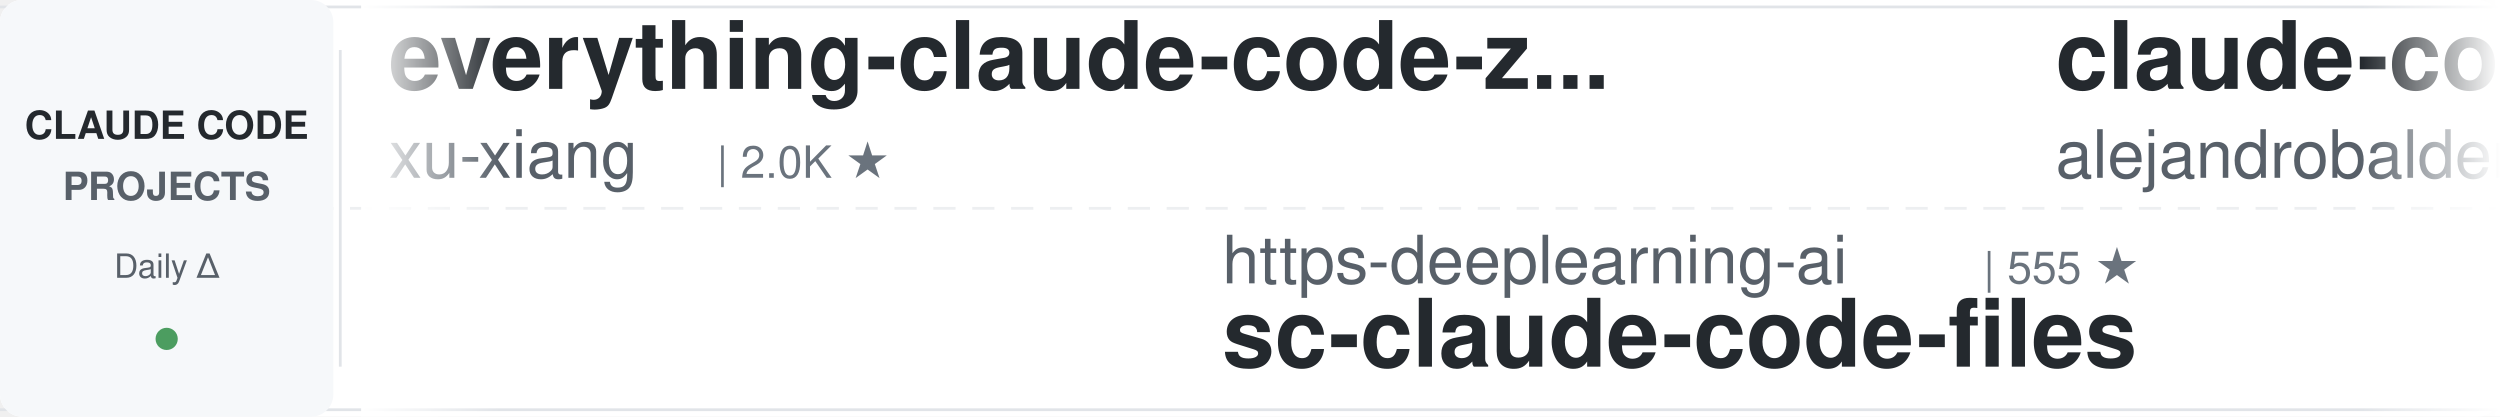
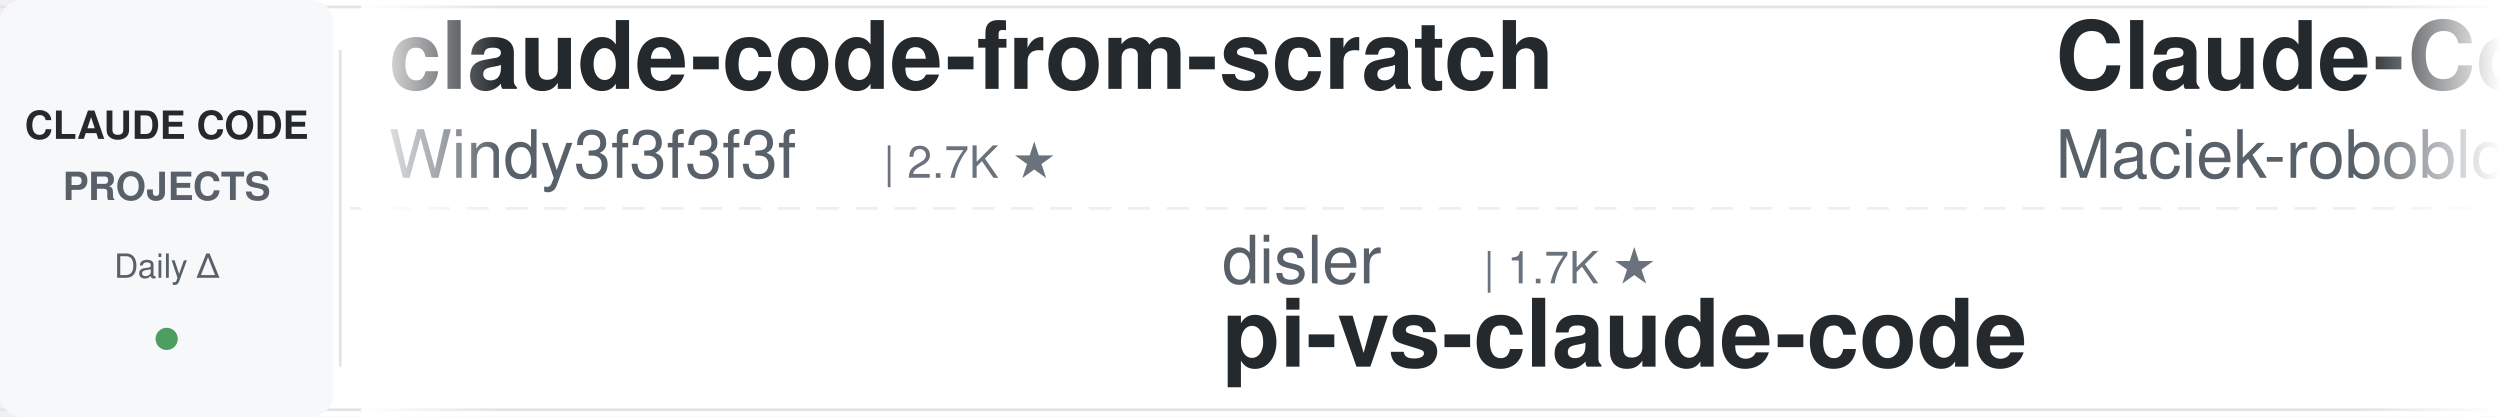
<svg xmlns="http://www.w3.org/2000/svg" width="900" height="150">
  <defs>
    <linearGradient id="leftFade" x1="0%" y1="0%" x2="100%" y2="0%">
      <stop offset="0%" style="stop-color:#ffffff;stop-opacity:1" />
      <stop offset="100%" style="stop-color:#ffffff;stop-opacity:0" />
    </linearGradient>
    <linearGradient id="rightFade" x1="0%" y1="0%" x2="100%" y2="0%">
      <stop offset="0%" style="stop-color:#ffffff;stop-opacity:0" />
      <stop offset="100%" style="stop-color:#ffffff;stop-opacity:1" />
    </linearGradient>
  </defs>
  <rect width="900" height="150" fill="#ffffff" rx="8" />
  <rect x="0" y="2" width="900" height="1" fill="#e1e4e8" />
  <rect x="0" y="147" width="900" height="1" fill="#e1e4e8" />
  <line x1="0" y1="75" x2="900" y2="75" stroke="#e1e4e8" stroke-width="1" stroke-dasharray="8 6" opacity="0.6" />
  <rect x="0" y="0" width="120" height="150" fill="#f6f8fa" rx="8" />
  <text x="60" y="50" font-family="-apple-system, BlinkMacSystemFont, 'Segoe UI', Helvetica, Arial, sans-serif" font-size="14" font-weight="600" fill="#24292e" text-anchor="middle">CLAUDE CODE</text>
  <text x="60" y="72" font-family="-apple-system, BlinkMacSystemFont, 'Segoe UI', Helvetica, Arial, sans-serif" font-size="14" font-weight="600" fill="#586069" text-anchor="middle">PROJECTS</text>
  <text x="60" y="100" font-family="-apple-system, BlinkMacSystemFont, 'Segoe UI', Helvetica, Arial, sans-serif" font-size="12" font-weight="500" fill="#586069" text-anchor="middle">Daily Δ</text>
  <circle cx="60" cy="122" r="4" fill="#22863a" opacity="0.8" />
  <rect x="122" y="18" width="1" height="114" fill="#e1e4e8" />
  <clipPath id="tickerClip">
    <rect x="130" y="0" width="770" height="150" />
  </clipPath>
  <g clip-path="url(#tickerClip)">
    <g id="tickerItems">
      <animateTransform attributeName="transform" attributeType="XML" type="translate" from="0 0" to="-3000 0" dur="54s" repeatCount="indefinite" />
      <g transform="translate(0, 0)">
-         <text x="140" y="32" font-family="-apple-system, BlinkMacSystemFont, 'Segoe UI', Helvetica, Arial, sans-serif" font-size="34" font-weight="600" fill="#24292e">everything-claude-code-z...</text>
-         <text x="140" y="64" font-family="-apple-system, BlinkMacSystemFont, 'Segoe UI', Helvetica, Arial, sans-serif" font-size="24" font-weight="400" fill="#586069">xu-xiang</text>
-         <text x="258" y="64" font-family="-apple-system, BlinkMacSystemFont, 'Segoe UI', Helvetica, Arial, sans-serif" font-size="16" font-weight="500" fill="#6a737d">| 2.0K ★</text>
+         <text x="140" y="32" font-family="-apple-system, BlinkMacSystemFont, 'Segoe UI', Helvetica, Arial, sans-serif" font-size="34" font-weight="600" fill="#24292e">claude-code-from-scratch</text>
+         <text x="140" y="64" font-family="-apple-system, BlinkMacSystemFont, 'Segoe UI', Helvetica, Arial, sans-serif" font-size="24" font-weight="400" fill="#586069">Windy3f3f3f3f</text>
+         <text x="318" y="64" font-family="-apple-system, BlinkMacSystemFont, 'Segoe UI', Helvetica, Arial, sans-serif" font-size="16" font-weight="500" fill="#6a737d">| 2.7K ★</text>
      </g>
      <g transform="translate(300, 0)">
-         <text x="140" y="102" font-family="-apple-system, BlinkMacSystemFont, 'Segoe UI', Helvetica, Arial, sans-serif" font-size="24" font-weight="400" fill="#586069">https-deeplearning-ai</text>
-         <text x="414" y="102" font-family="-apple-system, BlinkMacSystemFont, 'Segoe UI', Helvetica, Arial, sans-serif" font-size="16" font-weight="500" fill="#6a737d">| 555 ★</text>
-         <text x="140" y="132" font-family="-apple-system, BlinkMacSystemFont, 'Segoe UI', Helvetica, Arial, sans-serif" font-size="34" font-weight="600" fill="#24292e">sc-claude-code-files</text>
+         <text x="140" y="102" font-family="-apple-system, BlinkMacSystemFont, 'Segoe UI', Helvetica, Arial, sans-serif" font-size="24" font-weight="400" fill="#586069">disler</text>
+         <text x="234" y="102" font-family="-apple-system, BlinkMacSystemFont, 'Segoe UI', Helvetica, Arial, sans-serif" font-size="16" font-weight="500" fill="#6a737d">| 1.7K ★</text>
+         <text x="140" y="132" font-family="-apple-system, BlinkMacSystemFont, 'Segoe UI', Helvetica, Arial, sans-serif" font-size="34" font-weight="600" fill="#24292e">pi-vs-claude-code</text>
      </g>
      <g transform="translate(600, 0)">
-         <text x="140" y="32" font-family="-apple-system, BlinkMacSystemFont, 'Segoe UI', Helvetica, Arial, sans-serif" font-size="34" font-weight="600" fill="#24292e">claude-code-from-source</text>
-         <text x="140" y="64" font-family="-apple-system, BlinkMacSystemFont, 'Segoe UI', Helvetica, Arial, sans-serif" font-size="24" font-weight="400" fill="#586069">alejandrobalderas</text>
-         <text x="366" y="64" font-family="-apple-system, BlinkMacSystemFont, 'Segoe UI', Helvetica, Arial, sans-serif" font-size="16" font-weight="500" fill="#6a737d">| 3.0K ★</text>
+         <text x="140" y="32" font-family="-apple-system, BlinkMacSystemFont, 'Segoe UI', Helvetica, Arial, sans-serif" font-size="34" font-weight="600" fill="#24292e">Claude-Code-Usage-Monito...</text>
+         <text x="140" y="64" font-family="-apple-system, BlinkMacSystemFont, 'Segoe UI', Helvetica, Arial, sans-serif" font-size="24" font-weight="400" fill="#586069">Maciek-roboblog</text>
+         <text x="342" y="64" font-family="-apple-system, BlinkMacSystemFont, 'Segoe UI', Helvetica, Arial, sans-serif" font-size="16" font-weight="500" fill="#6a737d">| 8.7K ★</text>
      </g>
      <g transform="translate(900, 0)">
+         <text x="140" y="102" font-family="-apple-system, BlinkMacSystemFont, 'Segoe UI', Helvetica, Arial, sans-serif" font-size="24" font-weight="400" fill="#586069">ding113</text>
+         <text x="246" y="102" font-family="-apple-system, BlinkMacSystemFont, 'Segoe UI', Helvetica, Arial, sans-serif" font-size="16" font-weight="500" fill="#6a737d">| 3.4K ★</text>
+         <text x="140" y="132" font-family="-apple-system, BlinkMacSystemFont, 'Segoe UI', Helvetica, Arial, sans-serif" font-size="34" font-weight="600" fill="#24292e">claude-code-hub</text>
+       </g>
+       <g transform="translate(1200, 0)">
+         <text x="140" y="32" font-family="-apple-system, BlinkMacSystemFont, 'Segoe UI', Helvetica, Arial, sans-serif" font-size="34" font-weight="600" fill="#24292e">ECC</text>
+         <text x="140" y="64" font-family="-apple-system, BlinkMacSystemFont, 'Segoe UI', Helvetica, Arial, sans-serif" font-size="24" font-weight="400" fill="#586069">affaan-m</text>
+         <text x="258" y="64" font-family="-apple-system, BlinkMacSystemFont, 'Segoe UI', Helvetica, Arial, sans-serif" font-size="16" font-weight="500" fill="#6a737d">| 276.6K ★</text>
+       </g>
+       <g transform="translate(1500, 0)">
+         <text x="140" y="102" font-family="-apple-system, BlinkMacSystemFont, 'Segoe UI', Helvetica, Arial, sans-serif" font-size="24" font-weight="400" fill="#586069">simonw</text>
+         <text x="234" y="102" font-family="-apple-system, BlinkMacSystemFont, 'Segoe UI', Helvetica, Arial, sans-serif" font-size="16" font-weight="500" fill="#6a737d">| 1.7K ★</text>
+         <text x="140" y="132" font-family="-apple-system, BlinkMacSystemFont, 'Segoe UI', Helvetica, Arial, sans-serif" font-size="34" font-weight="600" fill="#24292e">claude-code-transcripts</text>
+       </g>
+       <g transform="translate(1800, 0)">
+         <text x="140" y="32" font-family="-apple-system, BlinkMacSystemFont, 'Segoe UI', Helvetica, Arial, sans-serif" font-size="34" font-weight="600" fill="#24292e">claude-code-tips</text>
+         <text x="140" y="64" font-family="-apple-system, BlinkMacSystemFont, 'Segoe UI', Helvetica, Arial, sans-serif" font-size="24" font-weight="400" fill="#586069">ykdojo</text>
+         <text x="234" y="64" font-family="-apple-system, BlinkMacSystemFont, 'Segoe UI', Helvetica, Arial, sans-serif" font-size="16" font-weight="500" fill="#6a737d">| 10.2K ★</text>
+       </g>
+       <g transform="translate(2100, 0)">
+         <text x="140" y="102" font-family="-apple-system, BlinkMacSystemFont, 'Segoe UI', Helvetica, Arial, sans-serif" font-size="24" font-weight="400" fill="#586069">anthropics</text>
+         <text x="282" y="102" font-family="-apple-system, BlinkMacSystemFont, 'Segoe UI', Helvetica, Arial, sans-serif" font-size="16" font-weight="500" fill="#6a737d">| 6.3K ★</text>
+         <text x="140" y="132" font-family="-apple-system, BlinkMacSystemFont, 'Segoe UI', Helvetica, Arial, sans-serif" font-size="34" font-weight="600" fill="#24292e">claude-code-security-rev...</text>
+       </g>
+       <g transform="translate(2400, 0)">
+         <text x="140" y="32" font-family="-apple-system, BlinkMacSystemFont, 'Segoe UI', Helvetica, Arial, sans-serif" font-size="34" font-weight="600" fill="#24292e">claude-code-local</text>
+         <text x="140" y="64" font-family="-apple-system, BlinkMacSystemFont, 'Segoe UI', Helvetica, Arial, sans-serif" font-size="24" font-weight="400" fill="#586069">nicedreamzapp</text>
+         <text x="318" y="64" font-family="-apple-system, BlinkMacSystemFont, 'Segoe UI', Helvetica, Arial, sans-serif" font-size="16" font-weight="500" fill="#6a737d">| 3.4K ★</text>
+       </g>
+       <g transform="translate(2700, 0)">
        <text x="140" y="102" font-family="-apple-system, BlinkMacSystemFont, 'Segoe UI', Helvetica, Arial, sans-serif" font-size="24" font-weight="400" fill="#586069">feiskyer</text>
        <text x="258" y="102" font-family="-apple-system, BlinkMacSystemFont, 'Segoe UI', Helvetica, Arial, sans-serif" font-size="16" font-weight="500" fill="#6a737d">| 1.7K ★</text>
        <text x="140" y="132" font-family="-apple-system, BlinkMacSystemFont, 'Segoe UI', Helvetica, Arial, sans-serif" font-size="34" font-weight="600" fill="#24292e">claude-code-settings</text>
      </g>
-       <g transform="translate(1200, 0)">
-         <text x="140" y="32" font-family="-apple-system, BlinkMacSystemFont, 'Segoe UI', Helvetica, Arial, sans-serif" font-size="34" font-weight="600" fill="#24292e">claude-code-tips</text>
-         <text x="140" y="64" font-family="-apple-system, BlinkMacSystemFont, 'Segoe UI', Helvetica, Arial, sans-serif" font-size="24" font-weight="400" fill="#586069">ykdojo</text>
-         <text x="234" y="64" font-family="-apple-system, BlinkMacSystemFont, 'Segoe UI', Helvetica, Arial, sans-serif" font-size="16" font-weight="500" fill="#6a737d">| 10.2K ★</text>
-       </g>
-       <g transform="translate(1500, 0)">
-         <text x="140" y="102" font-family="-apple-system, BlinkMacSystemFont, 'Segoe UI', Helvetica, Arial, sans-serif" font-size="24" font-weight="400" fill="#586069">shareAI-lab</text>
-         <text x="294" y="102" font-family="-apple-system, BlinkMacSystemFont, 'Segoe UI', Helvetica, Arial, sans-serif" font-size="16" font-weight="500" fill="#6a737d">| 78.3K ★</text>
-         <text x="140" y="132" font-family="-apple-system, BlinkMacSystemFont, 'Segoe UI', Helvetica, Arial, sans-serif" font-size="34" font-weight="600" fill="#24292e">learn-claude-code</text>
-       </g>
-       <g transform="translate(1800, 0)">
-         <text x="140" y="32" font-family="-apple-system, BlinkMacSystemFont, 'Segoe UI', Helvetica, Arial, sans-serif" font-size="34" font-weight="600" fill="#24292e">claude-code-engineering</text>
-         <text x="140" y="64" font-family="-apple-system, BlinkMacSystemFont, 'Segoe UI', Helvetica, Arial, sans-serif" font-size="24" font-weight="400" fill="#586069">huangjia2019</text>
-         <text x="306" y="64" font-family="-apple-system, BlinkMacSystemFont, 'Segoe UI', Helvetica, Arial, sans-serif" font-size="16" font-weight="500" fill="#6a737d">| 1.1K ★</text>
-       </g>
-       <g transform="translate(2100, 0)">
-         <text x="140" y="102" font-family="-apple-system, BlinkMacSystemFont, 'Segoe UI', Helvetica, Arial, sans-serif" font-size="24" font-weight="400" fill="#586069">VoltAgent</text>
-         <text x="270" y="102" font-family="-apple-system, BlinkMacSystemFont, 'Segoe UI', Helvetica, Arial, sans-serif" font-size="16" font-weight="500" fill="#6a737d">| 25.6K ★</text>
-         <text x="140" y="132" font-family="-apple-system, BlinkMacSystemFont, 'Segoe UI', Helvetica, Arial, sans-serif" font-size="34" font-weight="600" fill="#24292e">awesome-claude-code-suba...</text>
-       </g>
-       <g transform="translate(2400, 0)">
-         <text x="140" y="32" font-family="-apple-system, BlinkMacSystemFont, 'Segoe UI', Helvetica, Arial, sans-serif" font-size="34" font-weight="600" fill="#24292e">claude-code-infrastructu...</text>
-         <text x="140" y="64" font-family="-apple-system, BlinkMacSystemFont, 'Segoe UI', Helvetica, Arial, sans-serif" font-size="24" font-weight="400" fill="#586069">diet103</text>
-         <text x="246" y="64" font-family="-apple-system, BlinkMacSystemFont, 'Segoe UI', Helvetica, Arial, sans-serif" font-size="16" font-weight="500" fill="#6a737d">| 10.0K ★</text>
-       </g>
-       <g transform="translate(2700, 0)">
-         <text x="140" y="102" font-family="-apple-system, BlinkMacSystemFont, 'Segoe UI', Helvetica, Arial, sans-serif" font-size="24" font-weight="400" fill="#586069">Yeachan-Heo</text>
-         <text x="294" y="102" font-family="-apple-system, BlinkMacSystemFont, 'Segoe UI', Helvetica, Arial, sans-serif" font-size="16" font-weight="500" fill="#6a737d">| 39.8K ★</text>
-         <text x="140" y="132" font-family="-apple-system, BlinkMacSystemFont, 'Segoe UI', Helvetica, Arial, sans-serif" font-size="34" font-weight="600" fill="#24292e">oh-my-claudecode</text>
-       </g>
      <g transform="translate(3000, 0)">
-         <text x="140" y="32" font-family="-apple-system, BlinkMacSystemFont, 'Segoe UI', Helvetica, Arial, sans-serif" font-size="34" font-weight="600" fill="#24292e">everything-claude-code-z...</text>
-         <text x="140" y="64" font-family="-apple-system, BlinkMacSystemFont, 'Segoe UI', Helvetica, Arial, sans-serif" font-size="24" font-weight="400" fill="#586069">xu-xiang</text>
-         <text x="258" y="64" font-family="-apple-system, BlinkMacSystemFont, 'Segoe UI', Helvetica, Arial, sans-serif" font-size="16" font-weight="500" fill="#6a737d">| 2.0K ★</text>
+         <text x="140" y="32" font-family="-apple-system, BlinkMacSystemFont, 'Segoe UI', Helvetica, Arial, sans-serif" font-size="34" font-weight="600" fill="#24292e">claude-code-from-scratch</text>
+         <text x="140" y="64" font-family="-apple-system, BlinkMacSystemFont, 'Segoe UI', Helvetica, Arial, sans-serif" font-size="24" font-weight="400" fill="#586069">Windy3f3f3f3f</text>
+         <text x="318" y="64" font-family="-apple-system, BlinkMacSystemFont, 'Segoe UI', Helvetica, Arial, sans-serif" font-size="16" font-weight="500" fill="#6a737d">| 2.7K ★</text>
      </g>
      <g transform="translate(3300, 0)">
-         <text x="140" y="102" font-family="-apple-system, BlinkMacSystemFont, 'Segoe UI', Helvetica, Arial, sans-serif" font-size="24" font-weight="400" fill="#586069">https-deeplearning-ai</text>
-         <text x="414" y="102" font-family="-apple-system, BlinkMacSystemFont, 'Segoe UI', Helvetica, Arial, sans-serif" font-size="16" font-weight="500" fill="#6a737d">| 555 ★</text>
-         <text x="140" y="132" font-family="-apple-system, BlinkMacSystemFont, 'Segoe UI', Helvetica, Arial, sans-serif" font-size="34" font-weight="600" fill="#24292e">sc-claude-code-files</text>
+         <text x="140" y="102" font-family="-apple-system, BlinkMacSystemFont, 'Segoe UI', Helvetica, Arial, sans-serif" font-size="24" font-weight="400" fill="#586069">disler</text>
+         <text x="234" y="102" font-family="-apple-system, BlinkMacSystemFont, 'Segoe UI', Helvetica, Arial, sans-serif" font-size="16" font-weight="500" fill="#6a737d">| 1.7K ★</text>
+         <text x="140" y="132" font-family="-apple-system, BlinkMacSystemFont, 'Segoe UI', Helvetica, Arial, sans-serif" font-size="34" font-weight="600" fill="#24292e">pi-vs-claude-code</text>
      </g>
      <g transform="translate(3600, 0)">
-         <text x="140" y="32" font-family="-apple-system, BlinkMacSystemFont, 'Segoe UI', Helvetica, Arial, sans-serif" font-size="34" font-weight="600" fill="#24292e">claude-code-from-source</text>
-         <text x="140" y="64" font-family="-apple-system, BlinkMacSystemFont, 'Segoe UI', Helvetica, Arial, sans-serif" font-size="24" font-weight="400" fill="#586069">alejandrobalderas</text>
-         <text x="366" y="64" font-family="-apple-system, BlinkMacSystemFont, 'Segoe UI', Helvetica, Arial, sans-serif" font-size="16" font-weight="500" fill="#6a737d">| 3.0K ★</text>
+         <text x="140" y="32" font-family="-apple-system, BlinkMacSystemFont, 'Segoe UI', Helvetica, Arial, sans-serif" font-size="34" font-weight="600" fill="#24292e">Claude-Code-Usage-Monito...</text>
+         <text x="140" y="64" font-family="-apple-system, BlinkMacSystemFont, 'Segoe UI', Helvetica, Arial, sans-serif" font-size="24" font-weight="400" fill="#586069">Maciek-roboblog</text>
+         <text x="342" y="64" font-family="-apple-system, BlinkMacSystemFont, 'Segoe UI', Helvetica, Arial, sans-serif" font-size="16" font-weight="500" fill="#6a737d">| 8.7K ★</text>
      </g>
      <g transform="translate(3900, 0)">
-         <text x="140" y="102" font-family="-apple-system, BlinkMacSystemFont, 'Segoe UI', Helvetica, Arial, sans-serif" font-size="24" font-weight="400" fill="#586069">feiskyer</text>
-         <text x="258" y="102" font-family="-apple-system, BlinkMacSystemFont, 'Segoe UI', Helvetica, Arial, sans-serif" font-size="16" font-weight="500" fill="#6a737d">| 1.7K ★</text>
-         <text x="140" y="132" font-family="-apple-system, BlinkMacSystemFont, 'Segoe UI', Helvetica, Arial, sans-serif" font-size="34" font-weight="600" fill="#24292e">claude-code-settings</text>
+         <text x="140" y="102" font-family="-apple-system, BlinkMacSystemFont, 'Segoe UI', Helvetica, Arial, sans-serif" font-size="24" font-weight="400" fill="#586069">ding113</text>
+         <text x="246" y="102" font-family="-apple-system, BlinkMacSystemFont, 'Segoe UI', Helvetica, Arial, sans-serif" font-size="16" font-weight="500" fill="#6a737d">| 3.4K ★</text>
+         <text x="140" y="132" font-family="-apple-system, BlinkMacSystemFont, 'Segoe UI', Helvetica, Arial, sans-serif" font-size="34" font-weight="600" fill="#24292e">claude-code-hub</text>
      </g>
    </g>
  </g>
  <rect x="130" y="0" width="50" height="150" fill="url(#leftFade)" />
  <rect x="850" y="0" width="50" height="150" fill="url(#rightFade)" />
</svg>
